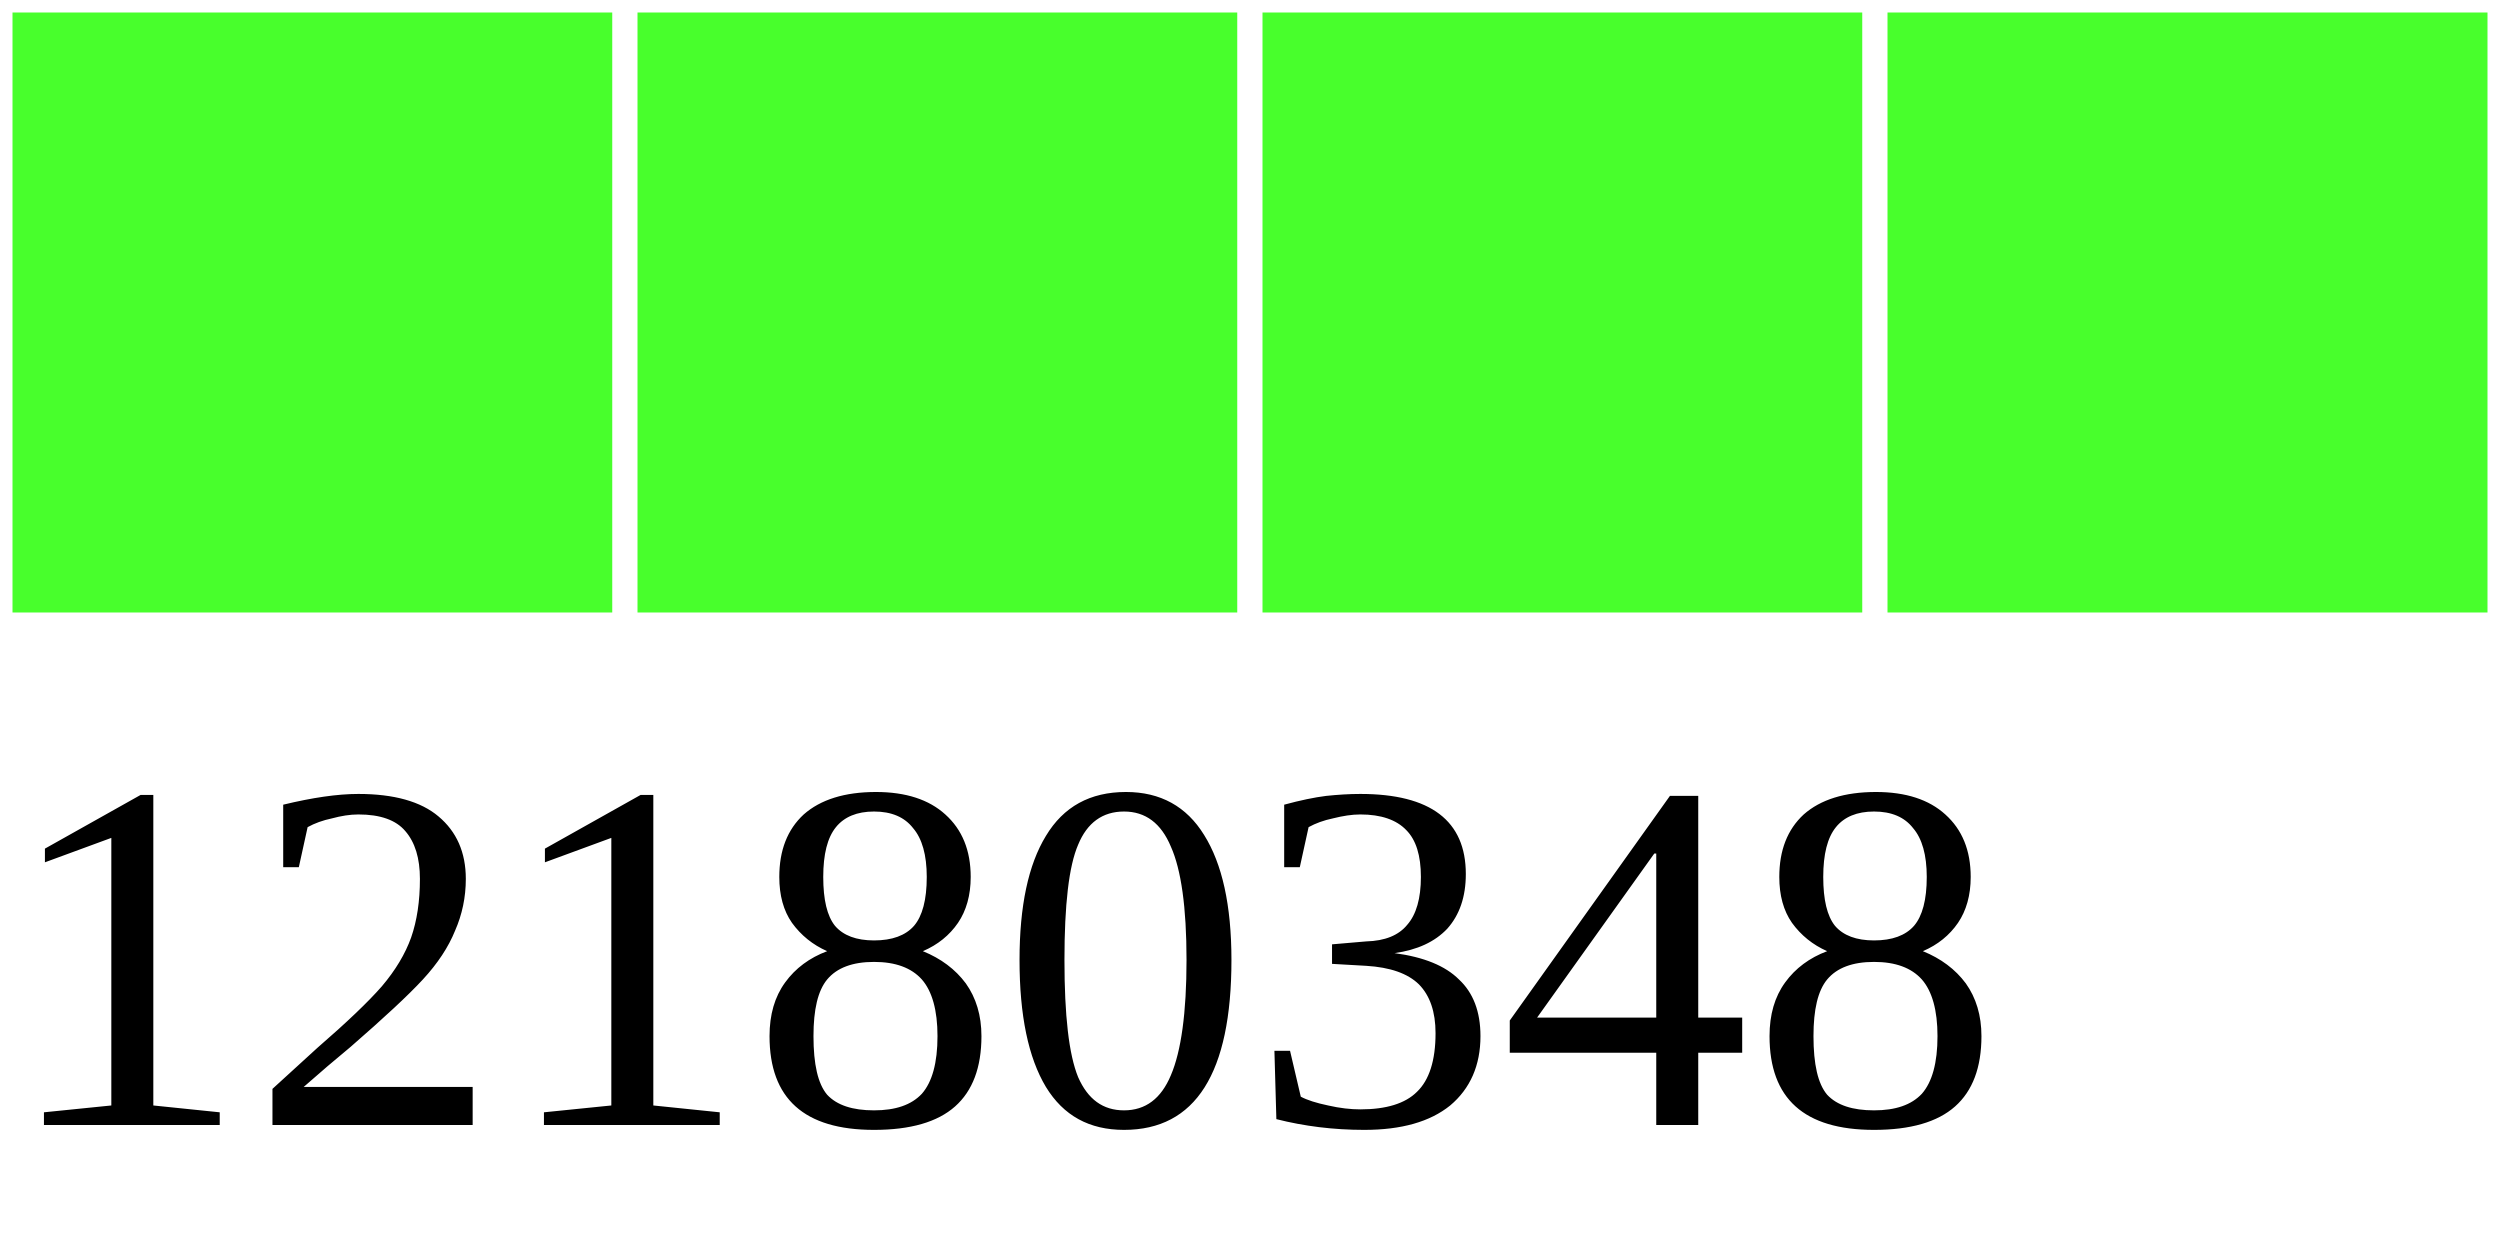
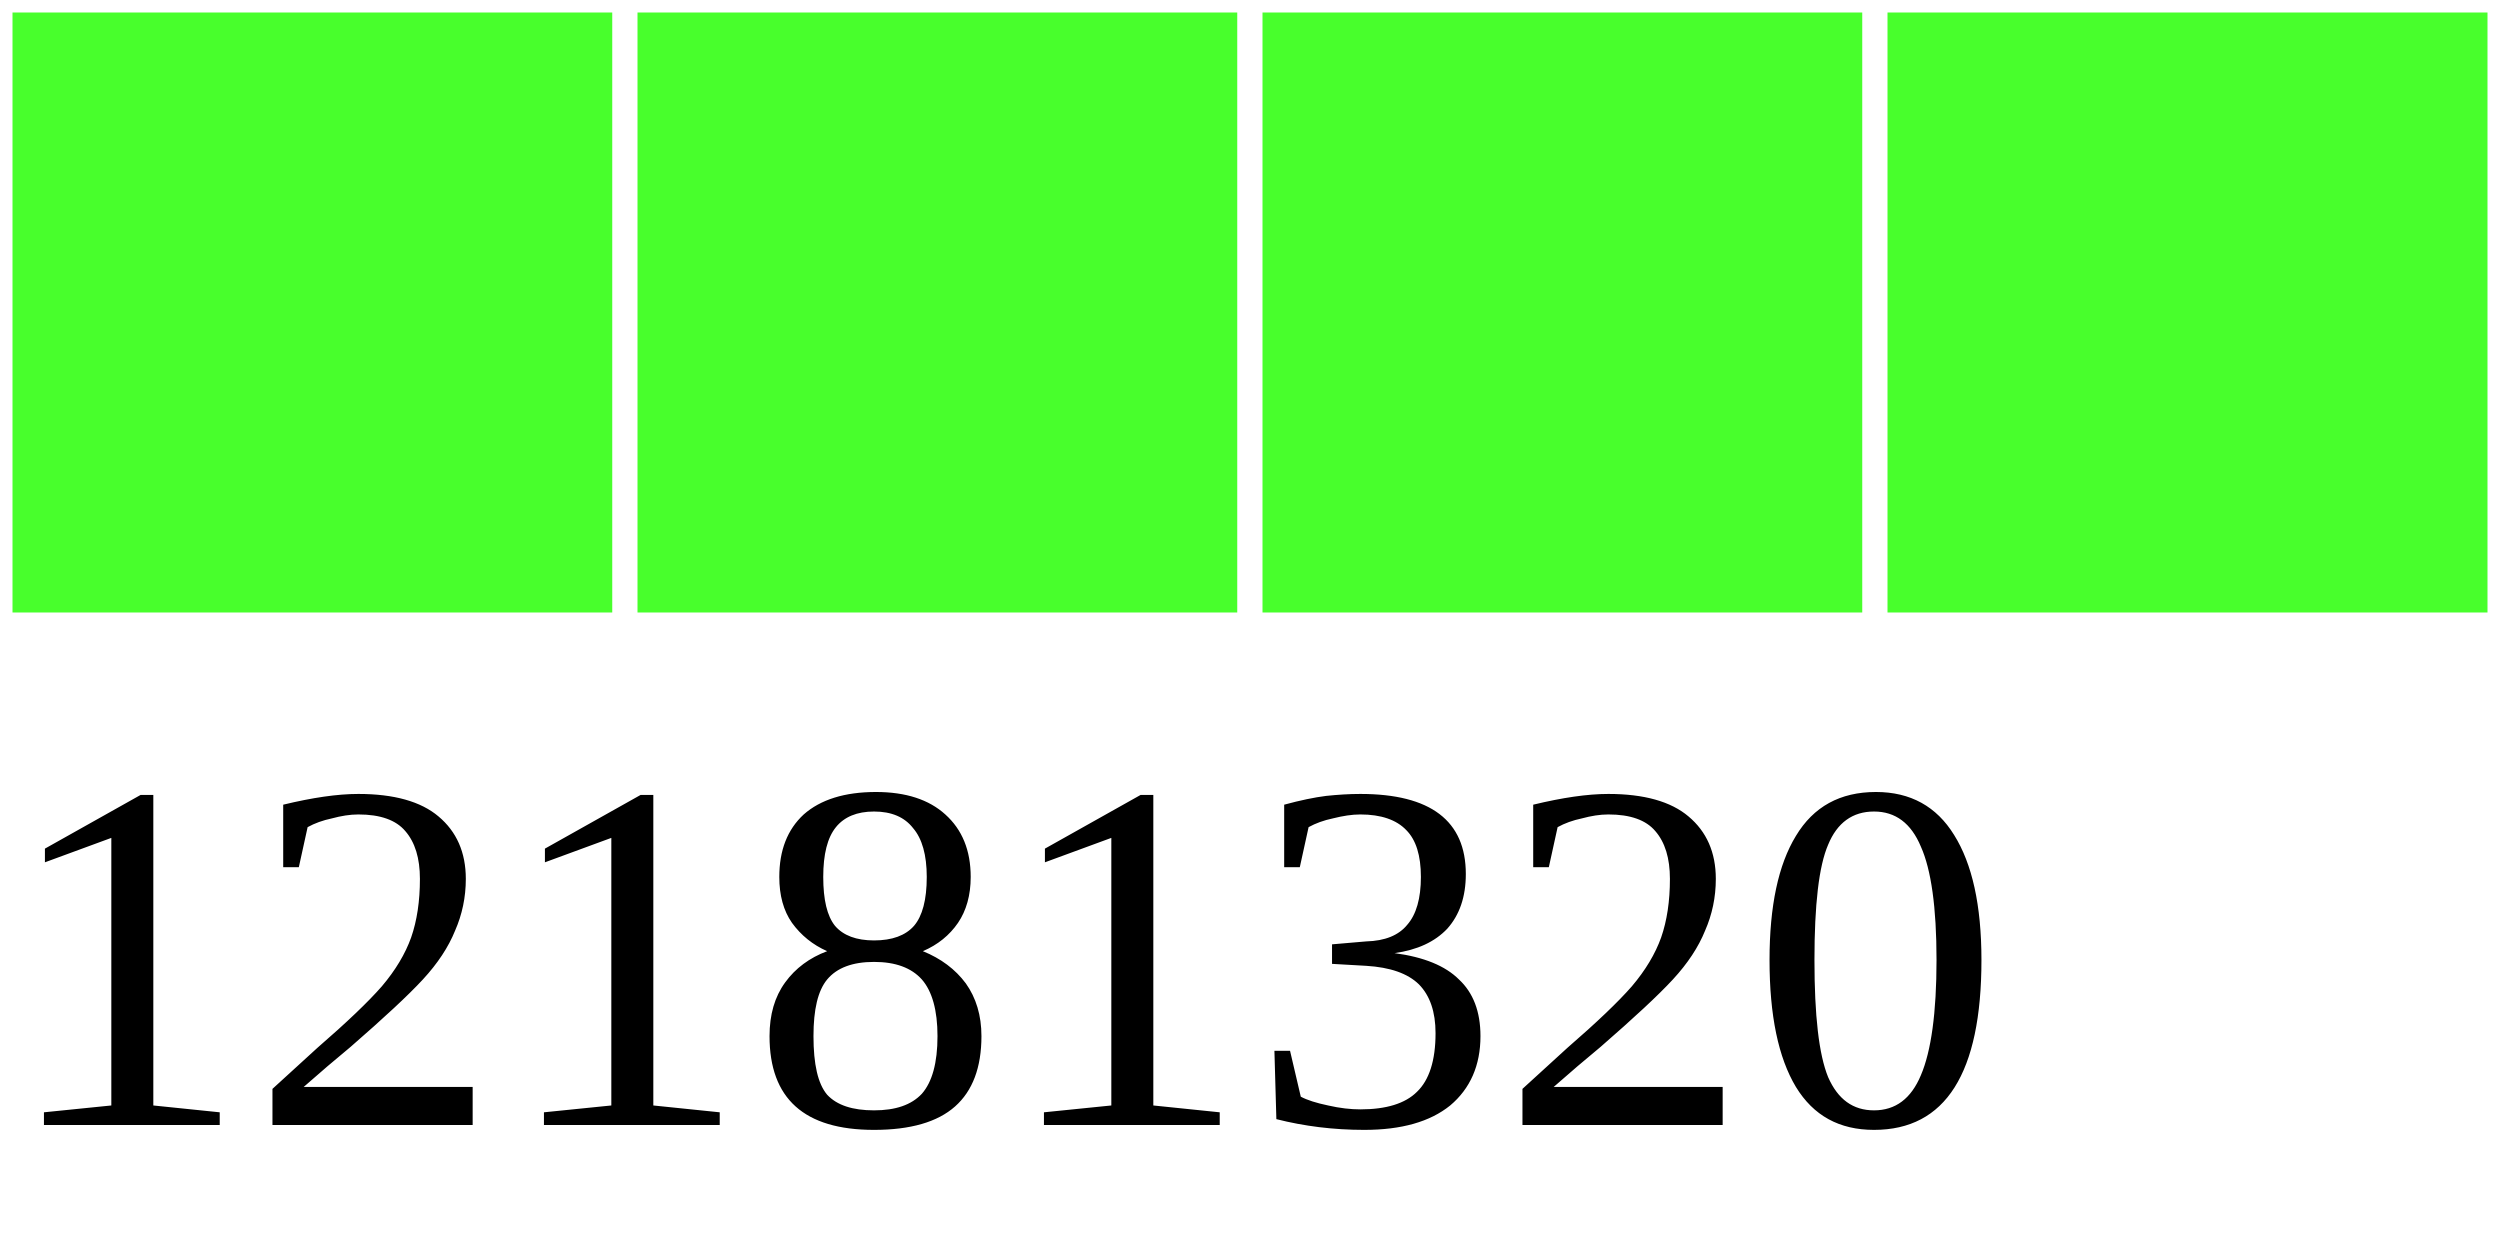
<svg xmlns="http://www.w3.org/2000/svg" width="40" height="20">
  <g>
    <rect width="10" height="10" style="fill:#48FF2C;stroke-width:0.4;stroke:rgb(255,255,255)" x="0" />
    <rect width="10" height="10" style="fill:#48FF2C;stroke-width:0.4;stroke:rgb(255,255,255)" x="10" />
    <rect width="10" height="10" style="fill:#48FF2C;stroke-width:0.4;stroke:rgb(255,255,255)" x="20" />
    <rect width="10" height="10" style="fill:#48FF2C;stroke-width:0.4;stroke:rgb(255,255,255)" x="30" />
-     <text x="0" y="18" fill="black" font-size="8">12180348</text>
+     <text x="0" y="18" fill="black" font-size="8">12181320</text>
  </g>
</svg>
